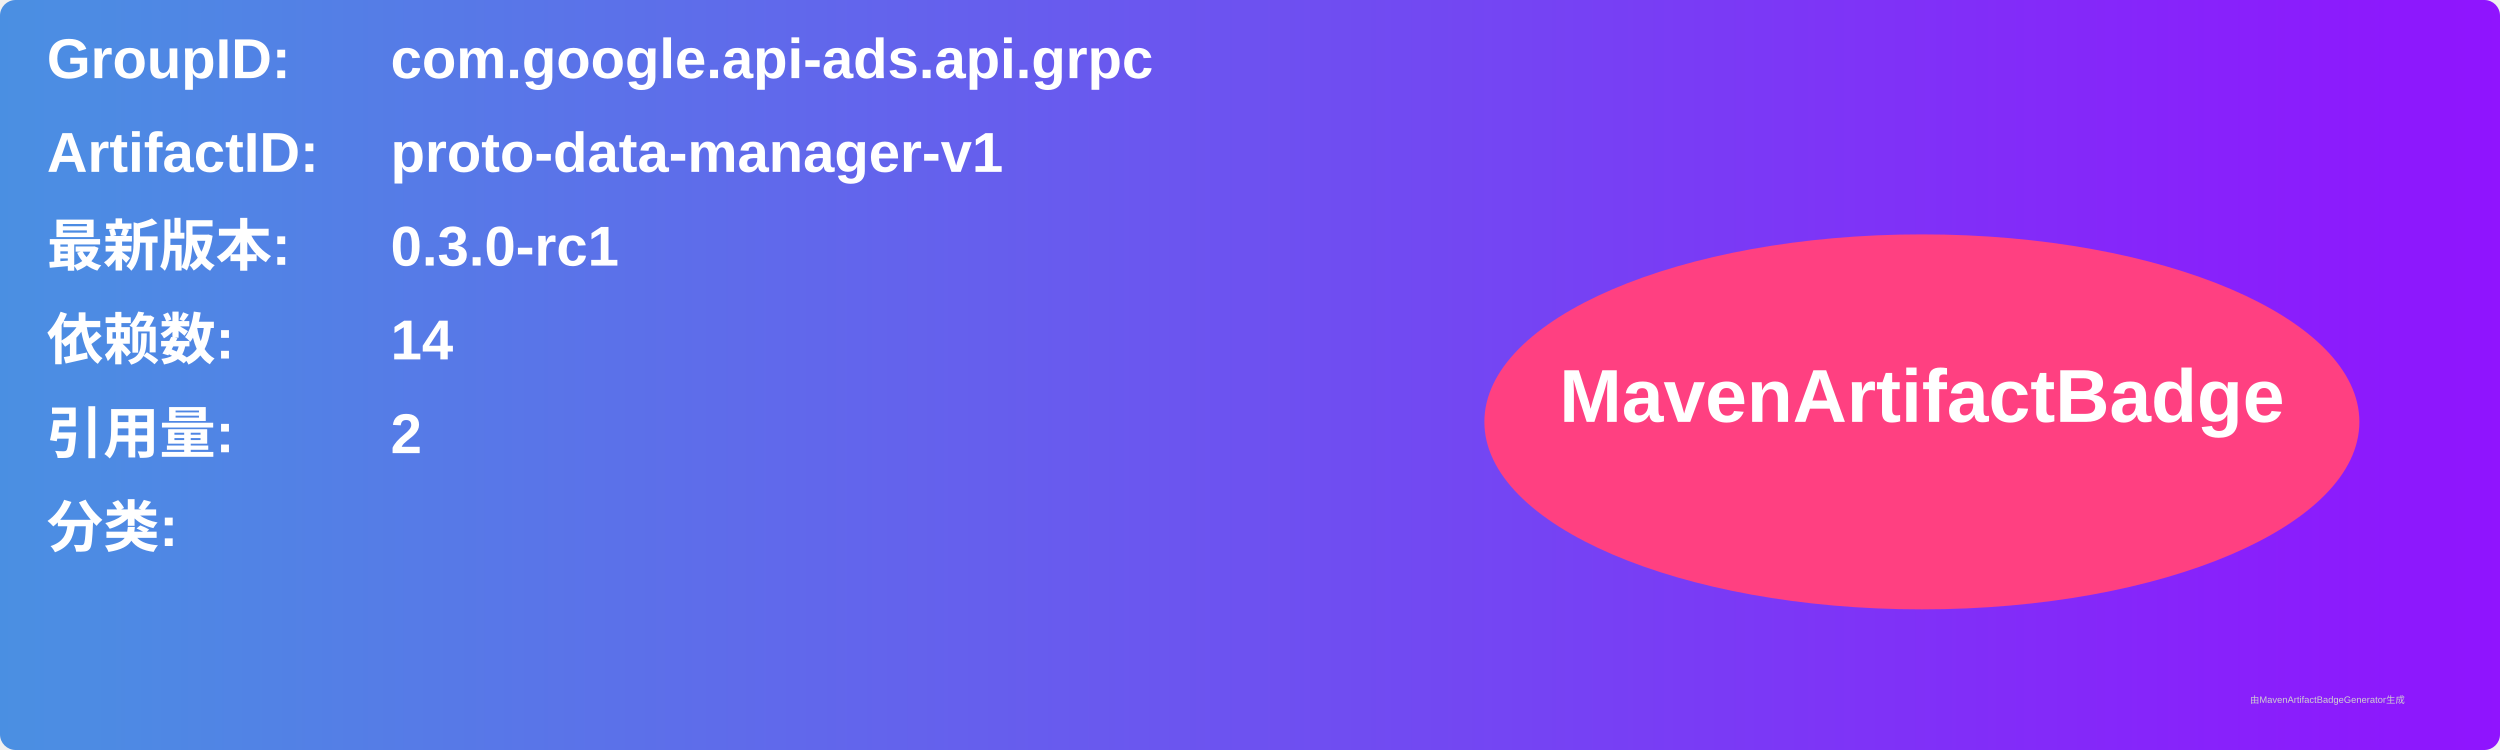
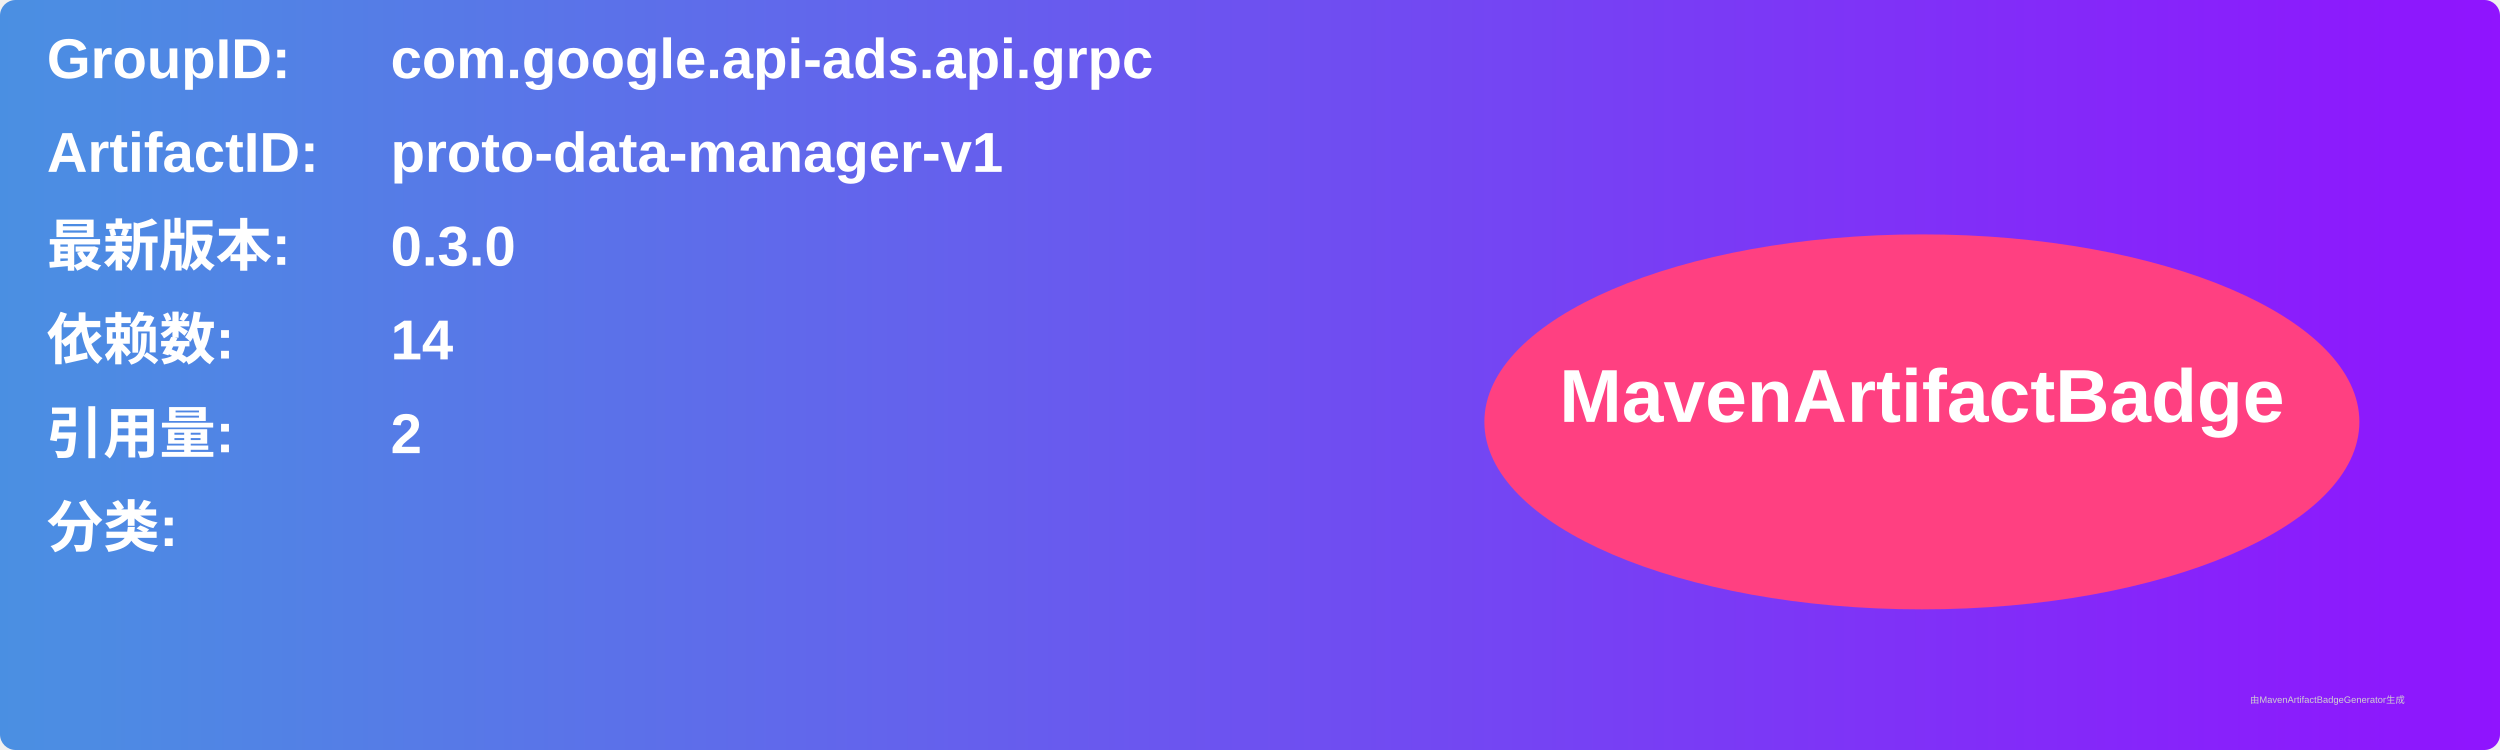
<svg xmlns="http://www.w3.org/2000/svg" width="800" height="240" viewBox="0 0 800 240">
  <linearGradient id="grad" x1="0%" y1="0%" x2="100%" y2="0%">
    <stop offset="0%" stop-color="#4a90e2" />
    <stop offset="100%" stop-color="#9013fe" />
  </linearGradient>
  <rect width="100%" height="100%" rx="5" ry="5" fill="url(#grad)" />
  <g transform="translate(15, 15)">
    <text x="0" y="10" font-family="Arial" font-size="18" fill="white" font-weight="bold" width="260">GroupID:</text>
    <text x="110" y="10" font-family="Arial" font-size="18" fill="white" font-weight="bold" width="460">com.google.api-ads.api.grpc</text>
    <text x="0" y="40" font-family="Arial" font-size="18" fill="white" font-weight="bold" width="260">ArtifactID:</text>
    <text x="110" y="40" font-family="Arial" font-size="18" fill="white" font-weight="bold" width="460">proto-data-manager-v1</text>
    <text x="0" y="70" font-family="Arial" font-size="18" fill="white" font-weight="bold">最新版本:</text>
    <text x="110" y="70" font-family="Arial" font-size="18" fill="white" font-weight="bold">
-       <tspan font-weight="bold">0.3.0-rc1</tspan>
+       <tspan font-weight="bold">0.3.0</tspan>
    </text>
    <text x="0" y="100" font-family="Arial" font-size="18" fill="white" font-weight="bold">依赖数: </text>
    <text x="110" y="100" font-family="Arial" font-size="18" fill="white">
      <tspan font-weight="bold">14</tspan>
    </text>
    <text x="0" y="130" font-family="Arial" font-size="18" fill="white" font-weight="bold">引用量: </text>
    <text x="110" y="130" font-family="Arial" font-size="18" fill="white">
      <tspan font-weight="bold">2</tspan>
    </text>
    <text x="0" y="160" font-family="Arial" font-size="18" fill="white" font-weight="bold">分类:</text>
    <text x="10" y="190" font-family="Arial" font-size="10" fill="white">
      <tspan font-weight="bold" />
    </text>
    <ellipse cx="600" cy="120" rx="140" ry="60" fill="#ff4081" />
    <text x="600" y="120" text-anchor="middle" font-family="Arial" font-size="24" fill="white" font-weight="bold">MavenArtifactBadge</text>
  </g>
  <text x="720" y="225" font-family="Arial" font-size="3" fill="#d0d0d0">由MavenArtifactBadgeGenerator生成</text>
</svg>
